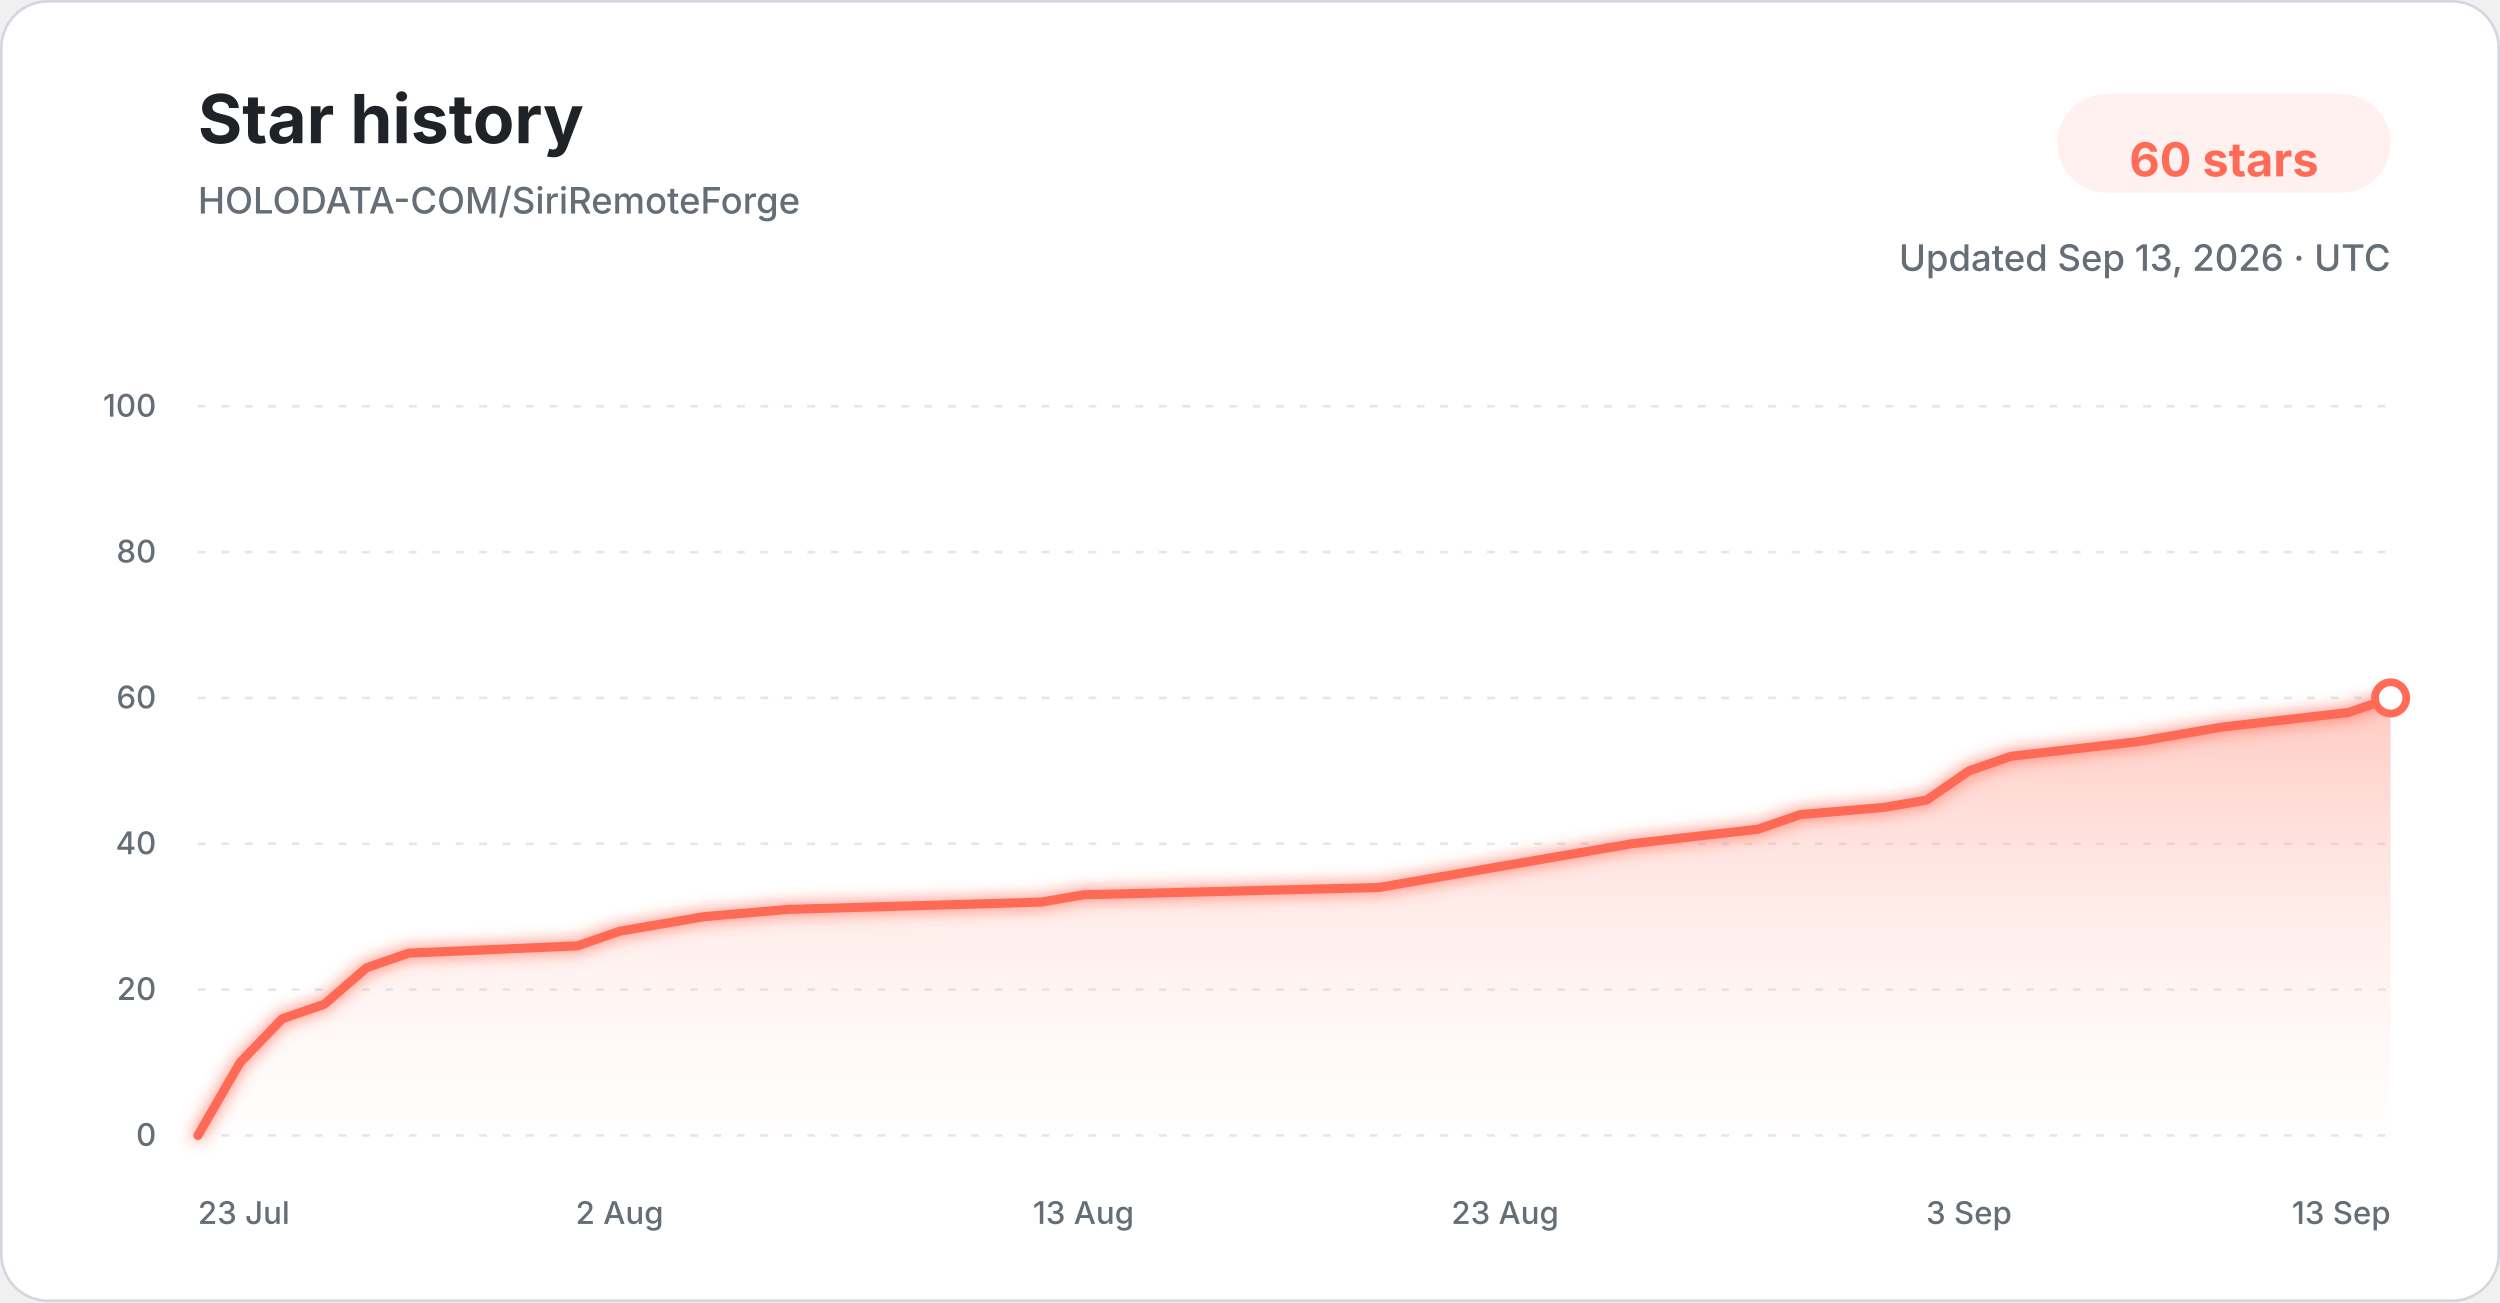
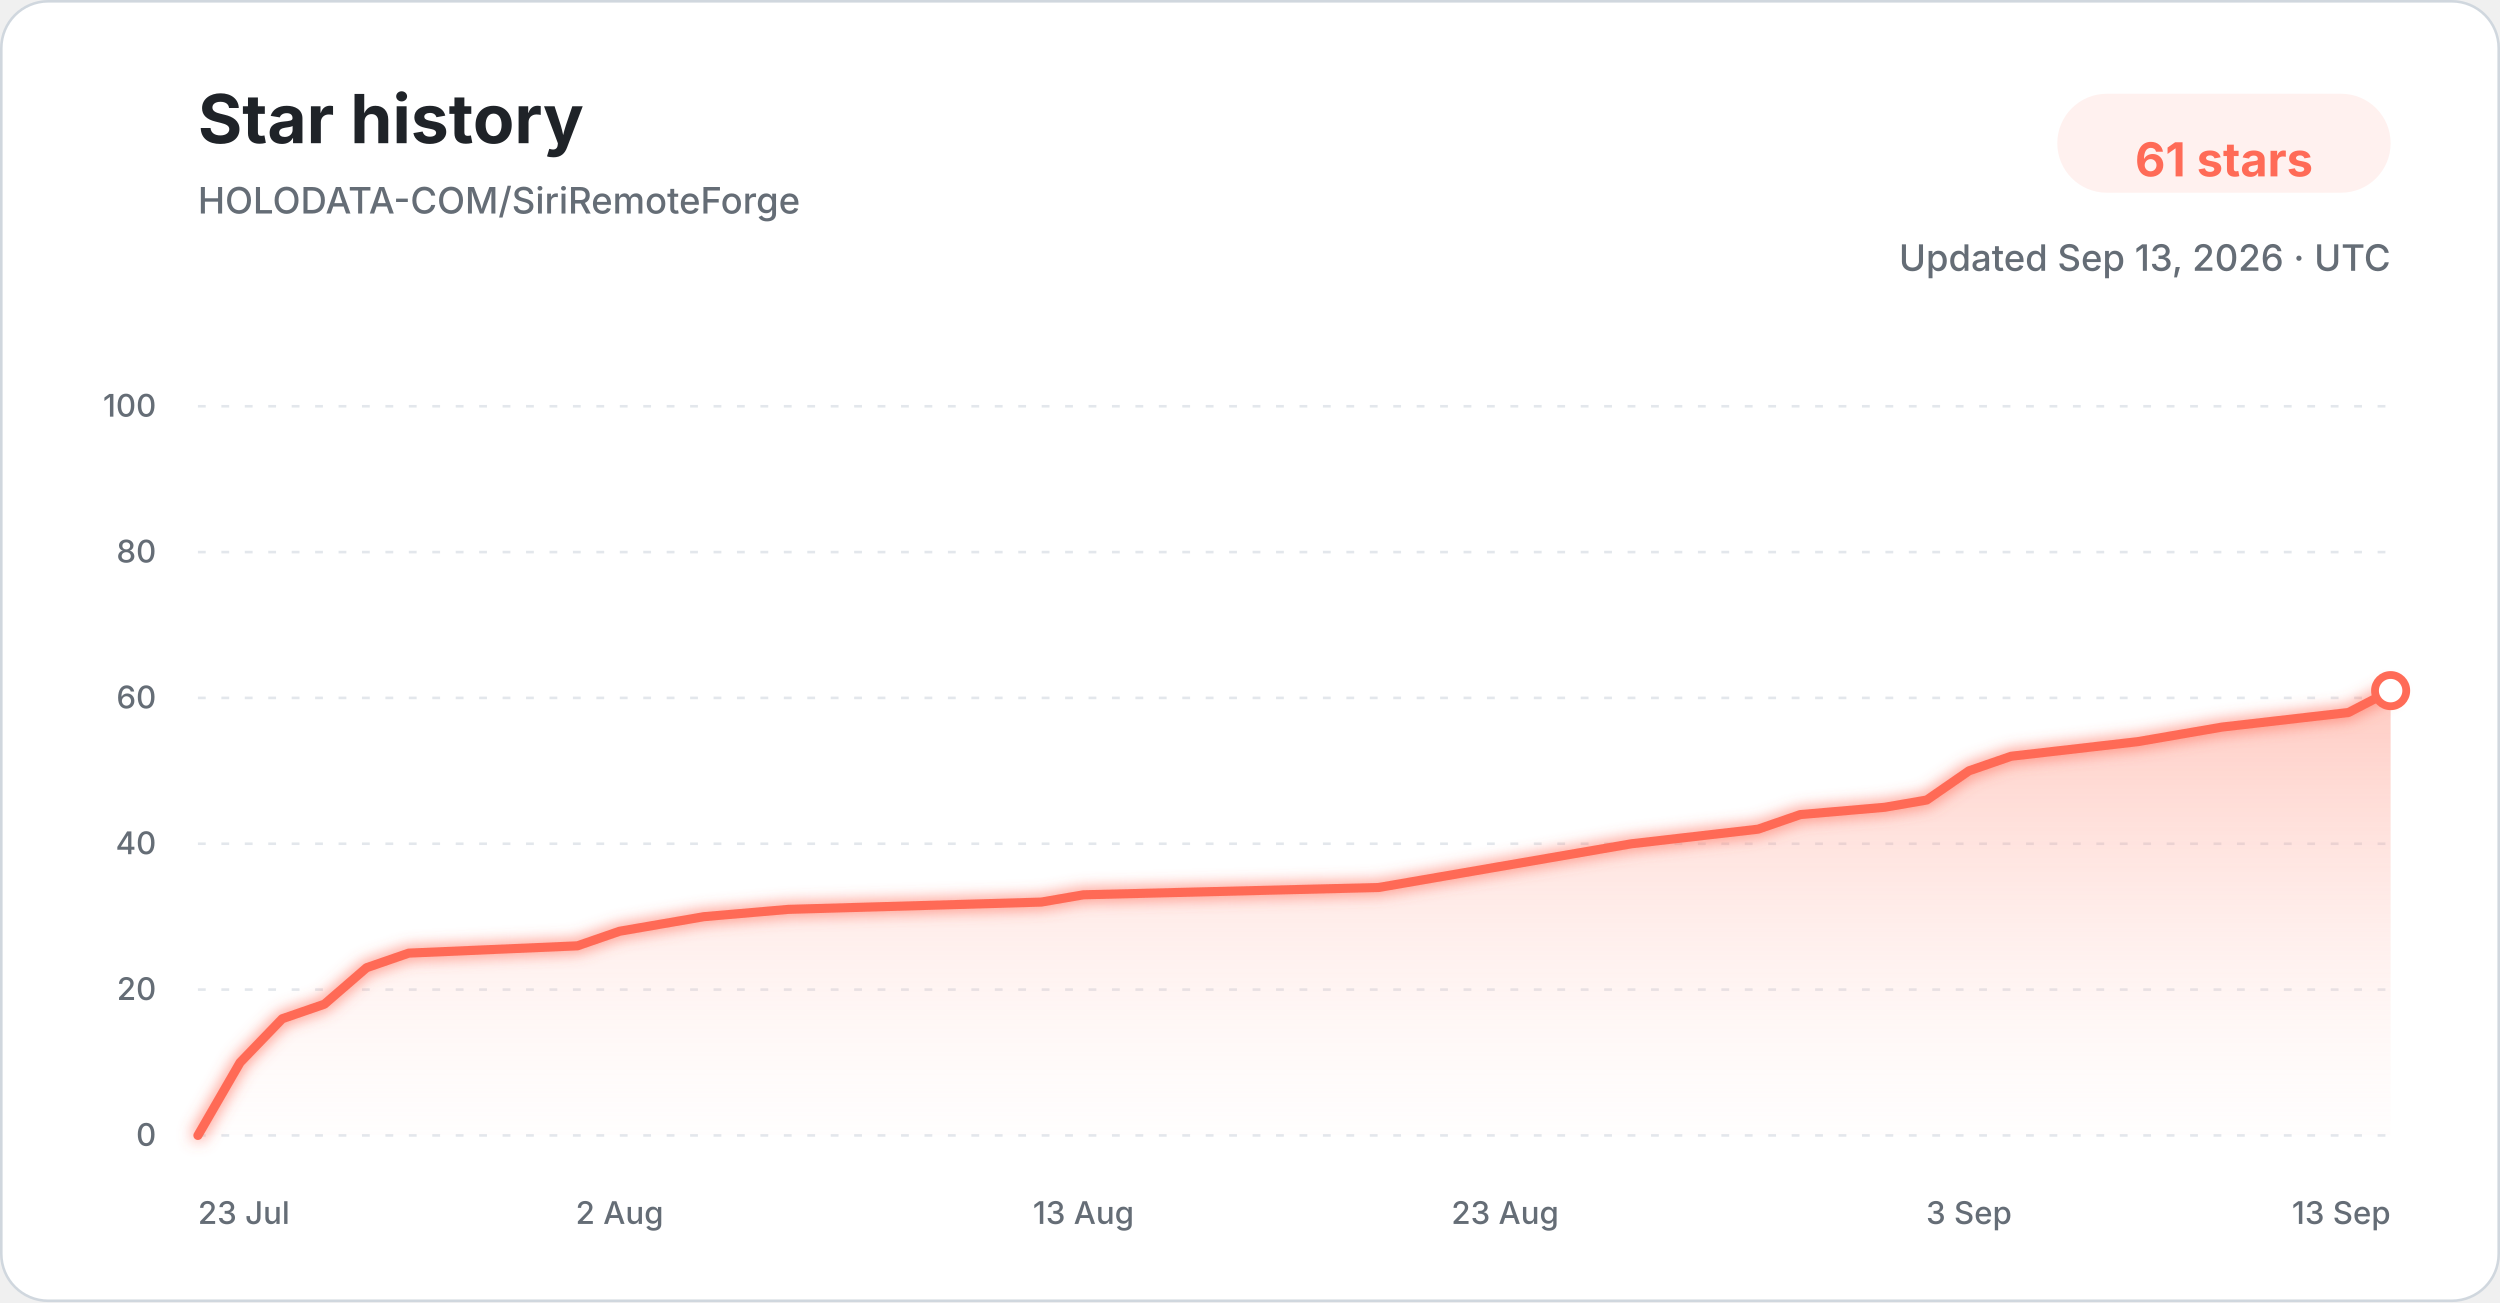
<svg xmlns="http://www.w3.org/2000/svg" width="960" height="500" viewBox="0 0 960 500" role="img" aria-labelledby="title description">
  <defs>
    <linearGradient id="star-area-light" x1="0" y1="0" x2="0" y2="1">
      <stop offset="0%" stop-color="#ff806b" stop-opacity="0.42" />
      <stop offset="100%" stop-color="#ffddd7" stop-opacity="0.04" />
    </linearGradient>
    <filter id="line-glow" x="-20%" y="-20%" width="140%" height="140%">
      <feGaussianBlur stdDeviation="3" result="blur" />
      <feMerge>
        <feMergeNode in="blur" />
        <feMergeNode in="SourceGraphic" />
      </feMerge>
    </filter>
  </defs>
  <style>
    .title { font: 700 26px -apple-system, BlinkMacSystemFont, "Segoe UI", sans-serif; fill: #1f2328; }
    .subtitle { font: 500 14px -apple-system, BlinkMacSystemFont, "Segoe UI", sans-serif; fill: #656d76; }
    .count { font: 700 18px -apple-system, BlinkMacSystemFont, "Segoe UI", sans-serif; fill: #ff6b57; }
    .tick { font: 500 12px -apple-system, BlinkMacSystemFont, "Segoe UI", sans-serif; fill: #656d76; }
    .grid { stroke: #d8dee4; stroke-width: 1; stroke-dasharray: 3 6; opacity: 0.72; }
  </style>
  <rect x="0.5" y="0.5" width="959" height="499" rx="18" fill="#ffffff" stroke="#d0d7de" />
  <text x="76" y="55" class="title">Star history</text>
  <text x="76" y="82" class="subtitle">HOLODATA-COM/SiriRemoteForge</text>
  <rect x="790" y="36" width="128" height="38" rx="19" fill="#fff1ef" />
-   <text x="854" y="61" text-anchor="middle" dominant-baseline="middle" class="count">60 stars</text>
+   <text x="854" y="61" text-anchor="middle" dominant-baseline="middle" class="count">61 stars</text>
  <text x="918" y="104" text-anchor="end" class="subtitle">Updated Sep 13, 2026 · UTC</text>
  <line x1="76" y1="436.00" x2="918" y2="436.00" class="grid" />
  <text x="60" y="440.00" text-anchor="end" class="tick">0</text>
  <line x1="76" y1="380.00" x2="918" y2="380.00" class="grid" />
  <text x="60" y="384.00" text-anchor="end" class="tick">20</text>
  <line x1="76" y1="324.00" x2="918" y2="324.00" class="grid" />
  <text x="60" y="328.00" text-anchor="end" class="tick">40</text>
  <line x1="76" y1="268.00" x2="918" y2="268.00" class="grid" />
  <text x="60" y="272.00" text-anchor="end" class="tick">60</text>
  <line x1="76" y1="212.00" x2="918" y2="212.00" class="grid" />
  <text x="60" y="216.00" text-anchor="end" class="tick">80</text>
  <line x1="76" y1="156.00" x2="918" y2="156.00" class="grid" />
  <text x="60" y="160.00" text-anchor="end" class="tick">100</text>
-   <path d="M 76.00 436.00 L 92.19 408.00 L 108.38 391.20 L 124.58 385.60 L 140.77 371.60 L 156.96 366.00 L 221.73 363.20 L 237.92 357.60 L 254.12 354.80 L 270.31 352.00 L 302.69 349.20 L 399.85 346.40 L 416.04 343.60 L 529.38 340.80 L 545.58 338.00 L 561.77 335.20 L 594.15 329.60 L 626.54 324.00 L 675.12 318.40 L 691.31 312.80 L 723.69 310.00 L 739.88 307.20 L 756.08 296.00 L 772.27 290.40 L 820.85 284.80 L 837.04 282.00 L 853.23 279.20 L 901.81 273.60 L 918.00 268.00 L 918.00 436.00 L 76.00 436.00 Z" fill="url(#star-area-light)" />
-   <path d="M 76.00 436.00 L 92.19 408.00 L 108.38 391.20 L 124.58 385.60 L 140.77 371.60 L 156.96 366.00 L 221.73 363.20 L 237.92 357.60 L 254.12 354.80 L 270.31 352.00 L 302.69 349.20 L 399.85 346.40 L 416.04 343.60 L 529.38 340.80 L 545.58 338.00 L 561.77 335.20 L 594.15 329.60 L 626.54 324.00 L 675.12 318.40 L 691.31 312.80 L 723.69 310.00 L 739.88 307.20 L 756.08 296.00 L 772.27 290.40 L 820.85 284.80 L 837.04 282.00 L 853.23 279.20 L 901.81 273.60 L 918.00 268.00" fill="none" stroke="#ff6b57" stroke-width="3.5" stroke-linecap="round" stroke-linejoin="round" filter="url(#line-glow)" />
-   <circle cx="918.00" cy="268.00" r="6" fill="#ffffff" stroke="#ff6b57" stroke-width="3" />
+   <path d="M 76.00 436.00 L 92.19 408.00 L 108.38 391.20 L 124.58 385.60 L 140.77 371.60 L 156.96 366.00 L 221.73 363.20 L 237.92 357.60 L 254.12 354.80 L 270.31 352.00 L 302.69 349.20 L 399.85 346.40 L 416.04 343.60 L 529.38 340.80 L 545.58 338.00 L 561.77 335.20 L 594.15 329.60 L 626.54 324.00 L 675.12 318.40 L 691.31 312.80 L 723.69 310.00 L 739.88 307.20 L 756.08 296.00 L 772.27 290.40 L 820.85 284.80 L 837.04 282.00 L 853.23 279.20 L 901.81 273.60 L 918.00 265.20 L 918.00 436.00 L 76.00 436.00 Z" fill="url(#star-area-light)" />
+   <path d="M 76.00 436.00 L 92.19 408.00 L 108.38 391.20 L 124.58 385.60 L 140.77 371.60 L 156.96 366.00 L 221.73 363.20 L 237.92 357.60 L 254.12 354.80 L 270.31 352.00 L 302.69 349.20 L 399.85 346.40 L 416.04 343.60 L 529.38 340.80 L 545.58 338.00 L 561.77 335.20 L 594.15 329.60 L 626.54 324.00 L 675.12 318.40 L 691.31 312.80 L 723.69 310.00 L 739.88 307.20 L 756.08 296.00 L 772.27 290.40 L 820.85 284.80 L 837.04 282.00 L 853.23 279.20 L 901.81 273.60 L 918.00 265.20" fill="none" stroke="#ff6b57" stroke-width="3.5" stroke-linecap="round" stroke-linejoin="round" filter="url(#line-glow)" />
+   <circle cx="918.00" cy="265.20" r="6" fill="#ffffff" stroke="#ff6b57" stroke-width="3" />
  <text x="76.00" y="470" text-anchor="start" class="tick">23 Jul</text>
  <text x="237.92" y="470" text-anchor="middle" class="tick">2 Aug</text>
  <text x="416.04" y="470" text-anchor="middle" class="tick">13 Aug</text>
  <text x="577.96" y="470" text-anchor="middle" class="tick">23 Aug</text>
  <text x="756.08" y="470" text-anchor="middle" class="tick">3 Sep</text>
  <text x="918.00" y="470" text-anchor="end" class="tick">13 Sep</text>
</svg>
